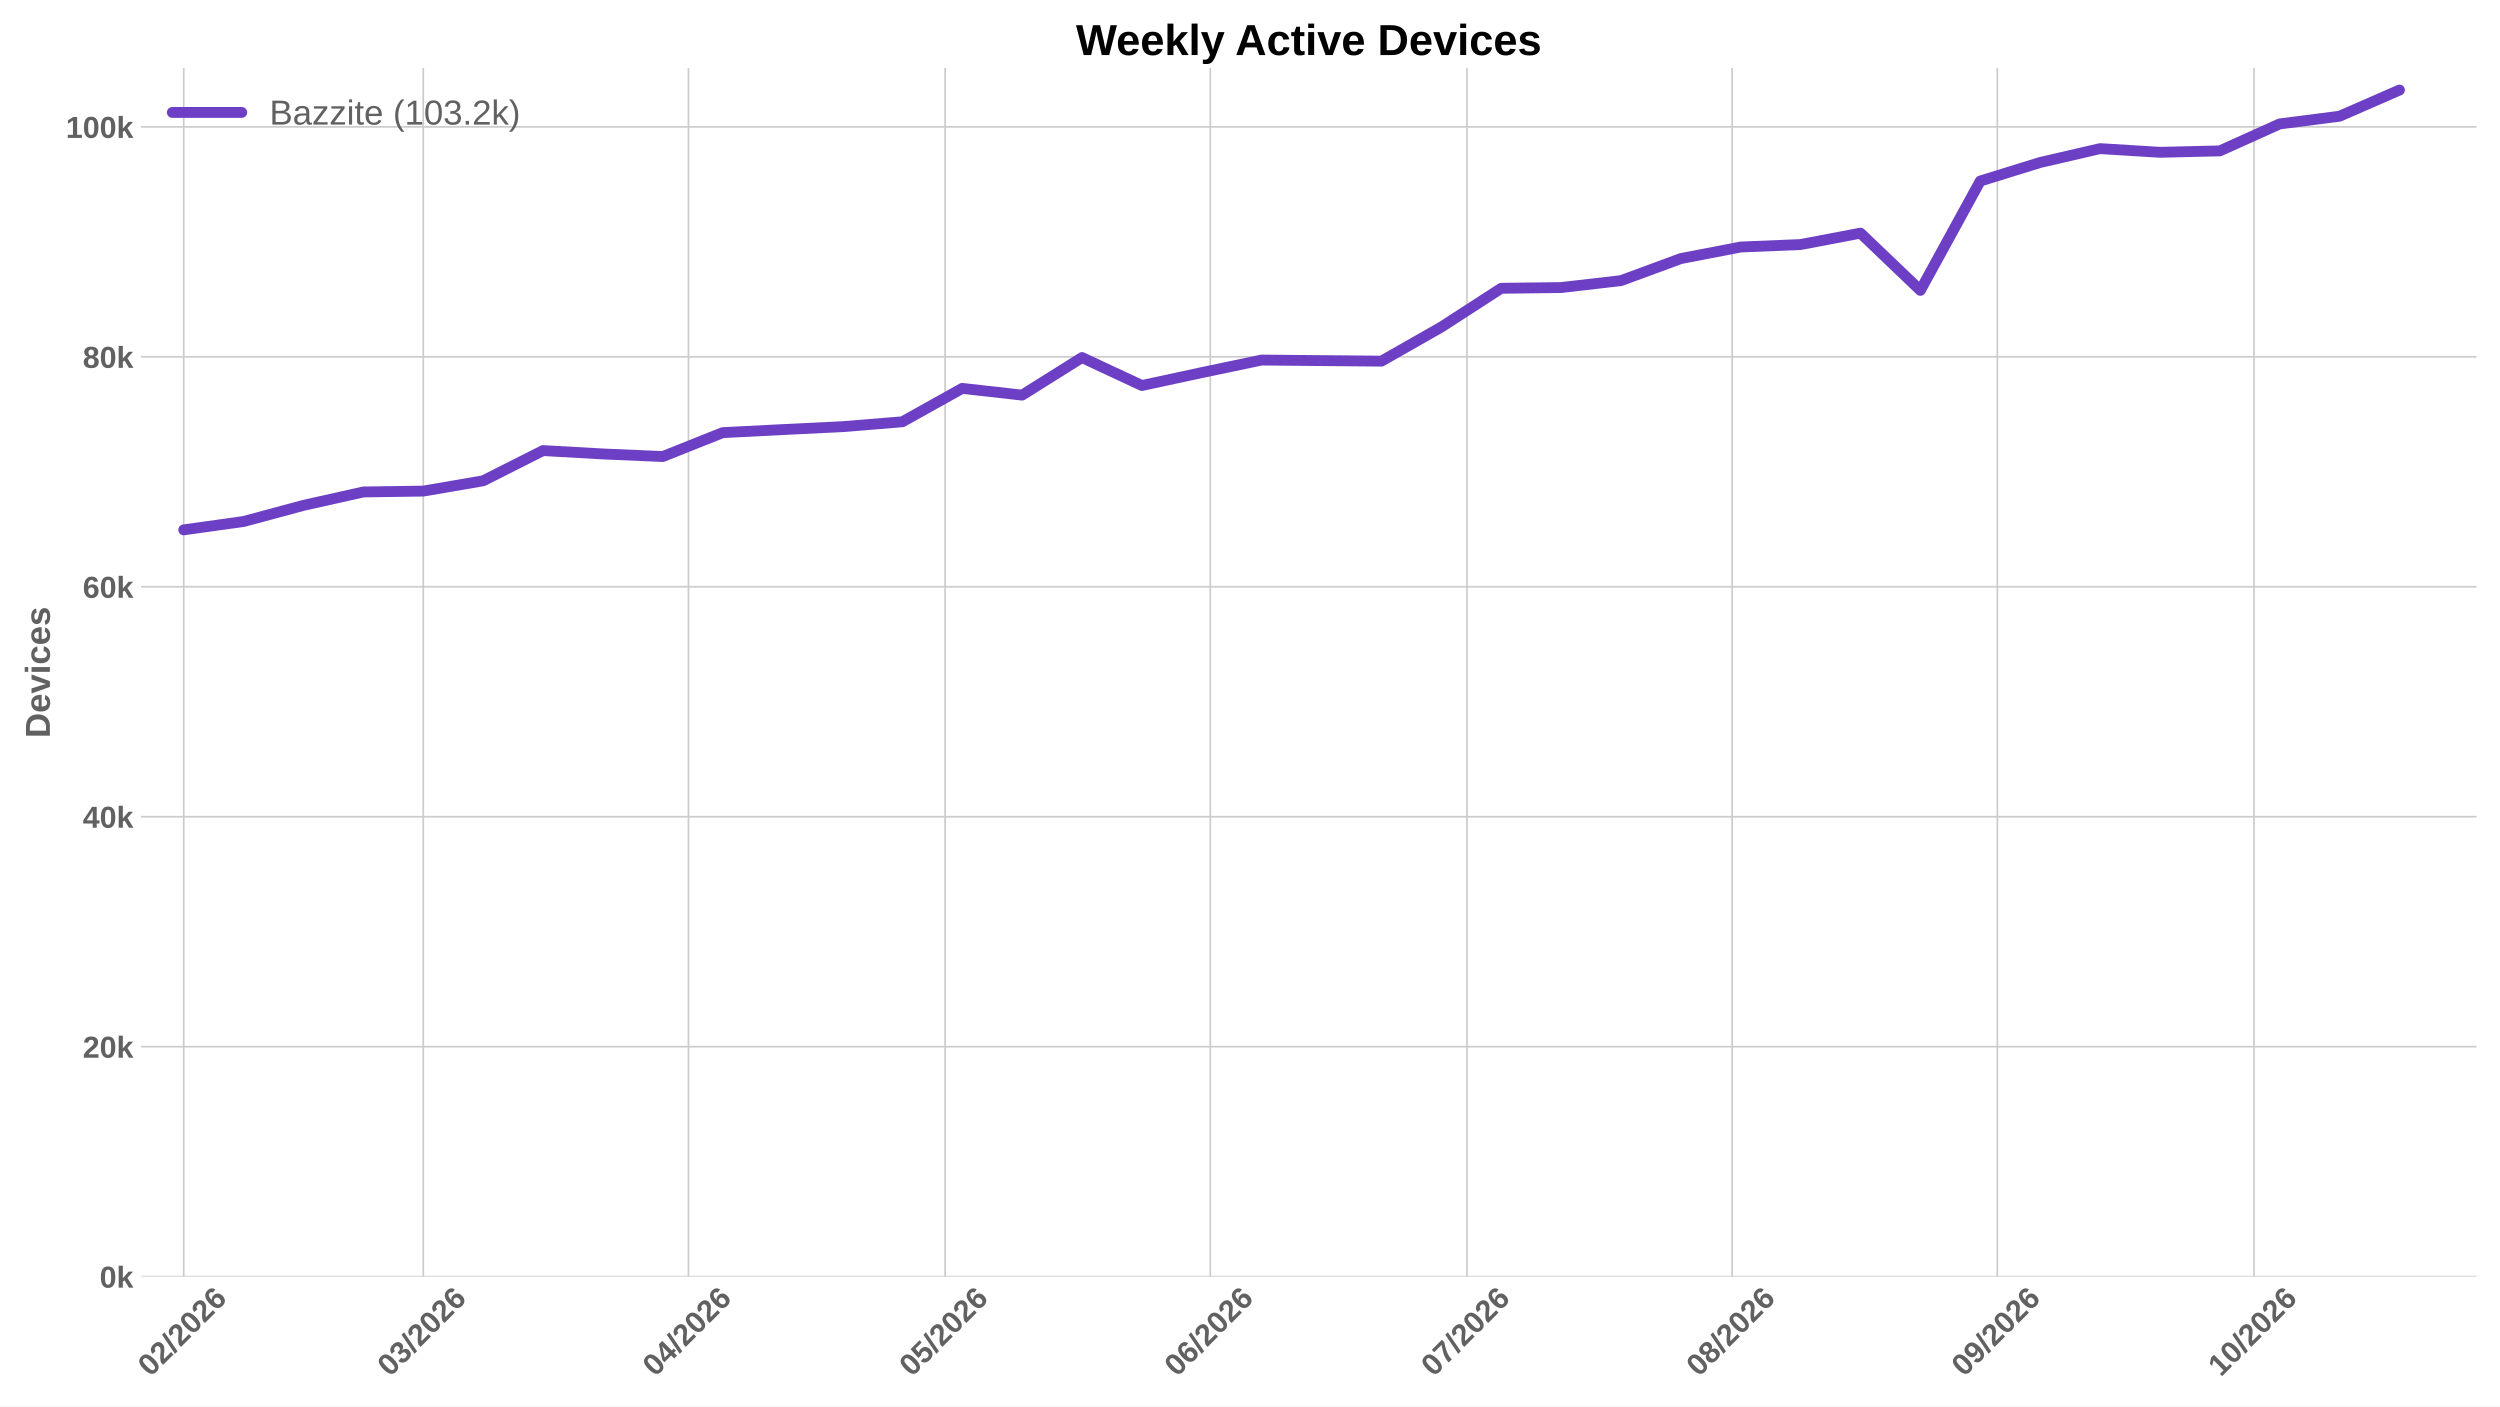
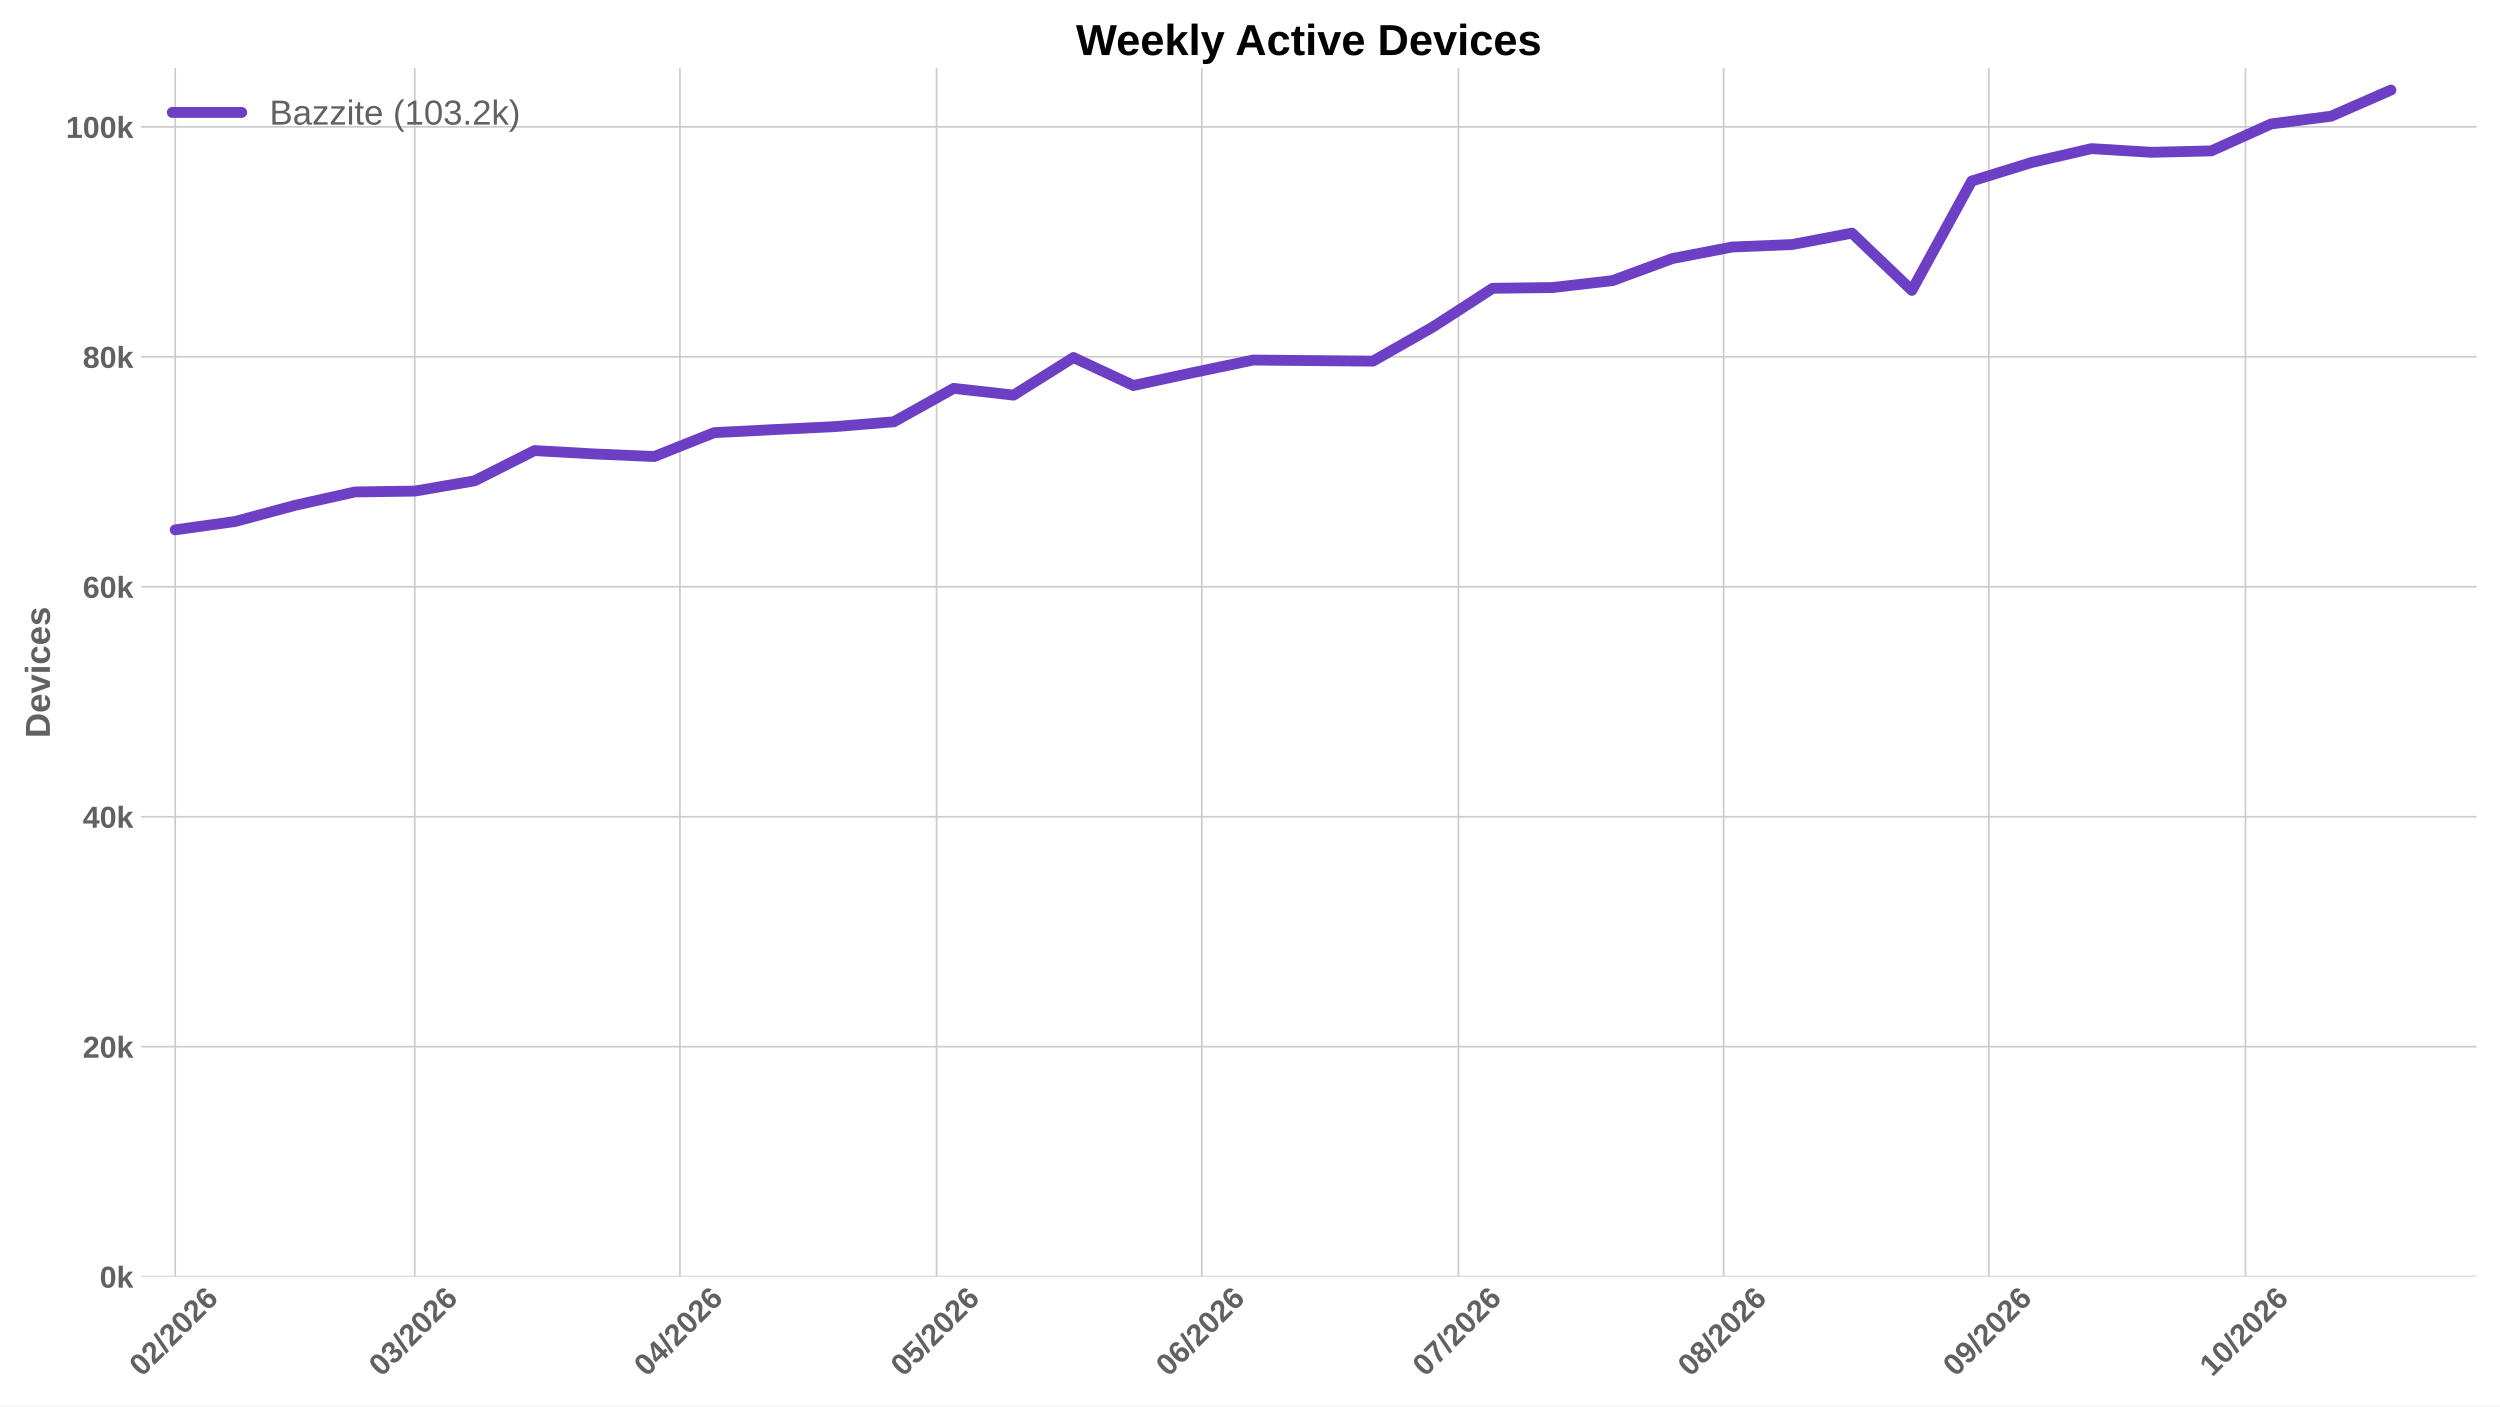
<svg xmlns="http://www.w3.org/2000/svg" xmlns:xlink="http://www.w3.org/1999/xlink" width="1152pt" height="648pt" viewBox="0 0 1152 648" version="1.1">
  <defs>
    <style type="text/css">*{stroke-linejoin: round; stroke-linecap: butt}</style>
  </defs>
  <g id="figure_1">
    <g id="patch_1">
      <path d="M 0 648  L 1152 648  L 1152 0  L 0 0  z " style="fill: #ffffff" />
    </g>
    <g id="axes_1">
      <g id="patch_2">
        <path d="M 64.996 588.262  L 1141.2 588.262  L 1141.2 31.361  L 64.996 31.361  z " style="fill: #ffffff" />
      </g>
      <g id="matplotlib.axis_1">
        <g id="xtick_1">
          <g id="line2d_1">
-             <path d="M 84.655 588.262  L 84.655 31.361  " clip-path="url(#p14e4bd9f05)" style="fill: none; stroke: #cccccc; stroke-width: 0.8; stroke-linecap: round" />
+             <path d="M 80.724 588.262  L 80.724 31.361  " clip-path="url(#p8458aea808)" style="fill: none; stroke: #cccccc; stroke-width: 0.8; stroke-linecap: round" />
          </g>
          <g id="line2d_2" />
          <g id="text_1">
-             <g style="fill: #616161" transform="translate(69.32688 634.7498) rotate(-45) scale(0.14 -0.14)">
+             <g style="fill: #616161" transform="translate(65.39551 634.7498) rotate(-45) scale(0.14 -0.14)">
              <defs>
                <path id="LiberationSans-Bold-13" d="M 3297 2203  Q 3297 1088 2914 512  Q 2531 -63 1766 -63  Q 253 -63 253 2203  Q 253 2994 418 3494  Q 584 3994 915 4231  Q 1247 4469 1791 4469  Q 2572 4469 2934 3903  Q 3297 3338 3297 2203  z M 2416 2203  Q 2416 2813 2356 3150  Q 2297 3488 2165 3634  Q 2034 3781 1784 3781  Q 1519 3781 1383 3632  Q 1247 3484 1189 3148  Q 1131 2813 1131 2203  Q 1131 1600 1192 1261  Q 1253 922 1386 775  Q 1519 628 1772 628  Q 2022 628 2158 783  Q 2294 938 2355 1278  Q 2416 1619 2416 2203  z " transform="scale(0.015625)" />
                <path id="LiberationSans-Bold-15" d="M 222 0  L 222 609  Q 394 988 711 1347  Q 1028 1706 1509 2097  Q 1972 2472 2158 2715  Q 2344 2959 2344 3194  Q 2344 3769 1766 3769  Q 1484 3769 1336 3617  Q 1188 3466 1144 3163  L 259 3213  Q 334 3825 717 4147  Q 1100 4469 1759 4469  Q 2472 4469 2853 4144  Q 3234 3819 3234 3231  Q 3234 2922 3112 2672  Q 2991 2422 2800 2211  Q 2609 2000 2376 1815  Q 2144 1631 1925 1456  Q 1706 1281 1526 1103  Q 1347 925 1259 722  L 3303 722  L 3303 0  L 222 0  z " transform="scale(0.015625)" />
                <path id="LiberationSans-Bold-12" d="M 63 -128  L 972 4638  L 1716 4638  L 822 -128  L 63 -128  z " transform="scale(0.015625)" />
                <path id="LiberationSans-Bold-19" d="M 3328 1441  Q 3328 738 2934 337  Q 2541 -63 1847 -63  Q 1069 -63 651 482  Q 234 1028 234 2100  Q 234 3278 657 3873  Q 1081 4469 1869 4469  Q 2428 4469 2751 4222  Q 3075 3975 3209 3456  L 2381 3341  Q 2263 3775 1850 3775  Q 1497 3775 1295 3422  Q 1094 3069 1094 2350  Q 1234 2584 1484 2709  Q 1734 2834 2050 2834  Q 2641 2834 2984 2459  Q 3328 2084 3328 1441  z M 2447 1416  Q 2447 1791 2273 1989  Q 2100 2188 1797 2188  Q 1506 2188 1331 2002  Q 1156 1816 1156 1509  Q 1156 1125 1339 873  Q 1522 622 1819 622  Q 2116 622 2281 833  Q 2447 1044 2447 1416  z " transform="scale(0.015625)" />
              </defs>
              <use xlink:href="#LiberationSans-Bold-13" />
              <use xlink:href="#LiberationSans-Bold-15" transform="translate(55.60938 0)" />
              <use xlink:href="#LiberationSans-Bold-12" transform="translate(111.2188 0)" />
              <use xlink:href="#LiberationSans-Bold-15" transform="translate(139 0)" />
              <use xlink:href="#LiberationSans-Bold-13" transform="translate(194.6094 0)" />
              <use xlink:href="#LiberationSans-Bold-15" transform="translate(250.2188 0)" />
              <use xlink:href="#LiberationSans-Bold-19" transform="translate(305.8281 0)" />
            </g>
          </g>
        </g>
        <g id="xtick_2">
          <g id="line2d_3">
-             <path d="M 195.035 588.262  L 195.035 31.361  " clip-path="url(#p14e4bd9f05)" style="fill: none; stroke: #cccccc; stroke-width: 0.8; stroke-linecap: round" />
+             <path d="M 191.104 588.262  L 191.104 31.361  " clip-path="url(#p8458aea808)" style="fill: none; stroke: #cccccc; stroke-width: 0.8; stroke-linecap: round" />
          </g>
          <g id="line2d_4" />
          <g id="text_2">
-             <g style="fill: #616161" transform="translate(179.7068 634.7498) rotate(-45) scale(0.14 -0.14)">
+             <g style="fill: #616161" transform="translate(175.7754 634.7498) rotate(-45) scale(0.14 -0.14)">
              <defs>
                <path id="LiberationSans-Bold-16" d="M 3328 1222  Q 3328 603 2922 265  Q 2516 -72 1766 -72  Q 1056 -72 637 254  Q 219 581 147 1197  L 1041 1275  Q 1125 641 1763 641  Q 2078 641 2253 797  Q 2428 953 2428 1275  Q 2428 1569 2215 1725  Q 2003 1881 1584 1881  L 1278 1881  L 1278 2591  L 1566 2591  Q 1944 2591 2134 2745  Q 2325 2900 2325 3188  Q 2325 3459 2173 3614  Q 2022 3769 1731 3769  Q 1459 3769 1292 3619  Q 1125 3469 1100 3194  L 222 3256  Q 291 3825 694 4147  Q 1097 4469 1747 4469  Q 2438 4469 2827 4158  Q 3216 3847 3216 3297  Q 3216 2884 2973 2618  Q 2731 2353 2275 2266  L 2275 2253  Q 2781 2194 3054 1920  Q 3328 1647 3328 1222  z " transform="scale(0.015625)" />
              </defs>
              <use xlink:href="#LiberationSans-Bold-13" />
              <use xlink:href="#LiberationSans-Bold-16" transform="translate(55.60938 0)" />
              <use xlink:href="#LiberationSans-Bold-12" transform="translate(111.2188 0)" />
              <use xlink:href="#LiberationSans-Bold-15" transform="translate(139 0)" />
              <use xlink:href="#LiberationSans-Bold-13" transform="translate(194.6094 0)" />
              <use xlink:href="#LiberationSans-Bold-15" transform="translate(250.2188 0)" />
              <use xlink:href="#LiberationSans-Bold-19" transform="translate(305.8281 0)" />
            </g>
          </g>
        </g>
        <g id="xtick_3">
          <g id="line2d_5">
-             <path d="M 317.242 588.262  L 317.242 31.361  " clip-path="url(#p14e4bd9f05)" style="fill: none; stroke: #cccccc; stroke-width: 0.8; stroke-linecap: round" />
+             <path d="M 313.31 588.262  L 313.31 31.361  " clip-path="url(#p8458aea808)" style="fill: none; stroke: #cccccc; stroke-width: 0.8; stroke-linecap: round" />
          </g>
          <g id="line2d_6" />
          <g id="text_3">
-             <g style="fill: #616161" transform="translate(301.9132 634.7498) rotate(-45) scale(0.14 -0.14)">
+             <g style="fill: #616161" transform="translate(297.9818 634.7498) rotate(-45) scale(0.14 -0.14)">
              <defs>
                <path id="LiberationSans-Bold-17" d="M 2938 897  L 2938 0  L 2100 0  L 2100 897  L 97 897  L 97 1556  L 1956 4403  L 2938 4403  L 2938 1550  L 3525 1550  L 3525 897  L 2938 897  z M 2100 2991  Q 2100 3159 2111 3356  Q 2122 3553 2128 3609  Q 2047 3434 1834 3103  L 813 1550  L 2100 1550  L 2100 2991  z " transform="scale(0.015625)" />
              </defs>
              <use xlink:href="#LiberationSans-Bold-13" />
              <use xlink:href="#LiberationSans-Bold-17" transform="translate(55.60938 0)" />
              <use xlink:href="#LiberationSans-Bold-12" transform="translate(111.2188 0)" />
              <use xlink:href="#LiberationSans-Bold-15" transform="translate(139 0)" />
              <use xlink:href="#LiberationSans-Bold-13" transform="translate(194.6094 0)" />
              <use xlink:href="#LiberationSans-Bold-15" transform="translate(250.2188 0)" />
              <use xlink:href="#LiberationSans-Bold-19" transform="translate(305.8281 0)" />
            </g>
          </g>
        </g>
        <g id="xtick_4">
          <g id="line2d_7">
-             <path d="M 435.506 588.262  L 435.506 31.361  " clip-path="url(#p14e4bd9f05)" style="fill: none; stroke: #cccccc; stroke-width: 0.8; stroke-linecap: round" />
+             <path d="M 431.574 588.262  L 431.574 31.361  " clip-path="url(#p8458aea808)" style="fill: none; stroke: #cccccc; stroke-width: 0.8; stroke-linecap: round" />
          </g>
          <g id="line2d_8" />
          <g id="text_4">
-             <g style="fill: #616161" transform="translate(420.1774 634.7498) rotate(-45) scale(0.14 -0.14)">
+             <g style="fill: #616161" transform="translate(416.246 634.7498) rotate(-45) scale(0.14 -0.14)">
              <defs>
                <path id="LiberationSans-Bold-18" d="M 3381 1466  Q 3381 766 2945 351  Q 2509 -63 1750 -63  Q 1088 -63 689 235  Q 291 534 197 1100  L 1075 1172  Q 1144 891 1319 762  Q 1494 634 1759 634  Q 2088 634 2283 843  Q 2478 1053 2478 1447  Q 2478 1794 2293 2001  Q 2109 2209 1778 2209  Q 1413 2209 1181 1925  L 325 1925  L 478 4403  L 3125 4403  L 3125 3750  L 1275 3750  L 1203 2638  Q 1522 2919 2000 2919  Q 2628 2919 3004 2528  Q 3381 2138 3381 1466  z " transform="scale(0.015625)" />
              </defs>
              <use xlink:href="#LiberationSans-Bold-13" />
              <use xlink:href="#LiberationSans-Bold-18" transform="translate(55.60938 0)" />
              <use xlink:href="#LiberationSans-Bold-12" transform="translate(111.2188 0)" />
              <use xlink:href="#LiberationSans-Bold-15" transform="translate(139 0)" />
              <use xlink:href="#LiberationSans-Bold-13" transform="translate(194.6094 0)" />
              <use xlink:href="#LiberationSans-Bold-15" transform="translate(250.2188 0)" />
              <use xlink:href="#LiberationSans-Bold-19" transform="translate(305.8281 0)" />
            </g>
          </g>
        </g>
        <g id="xtick_5">
          <g id="line2d_9">
-             <path d="M 557.712 588.262  L 557.712 31.361  " clip-path="url(#p14e4bd9f05)" style="fill: none; stroke: #cccccc; stroke-width: 0.8; stroke-linecap: round" />
+             <path d="M 553.781 588.262  L 553.781 31.361  " clip-path="url(#p8458aea808)" style="fill: none; stroke: #cccccc; stroke-width: 0.8; stroke-linecap: round" />
          </g>
          <g id="line2d_10" />
          <g id="text_5">
-             <g style="fill: #616161" transform="translate(542.3837 634.7498) rotate(-45) scale(0.14 -0.14)">
+             <g style="fill: #616161" transform="translate(538.4524 634.7498) rotate(-45) scale(0.14 -0.14)">
              <use xlink:href="#LiberationSans-Bold-13" />
              <use xlink:href="#LiberationSans-Bold-19" transform="translate(55.60938 0)" />
              <use xlink:href="#LiberationSans-Bold-12" transform="translate(111.2188 0)" />
              <use xlink:href="#LiberationSans-Bold-15" transform="translate(139 0)" />
              <use xlink:href="#LiberationSans-Bold-13" transform="translate(194.6094 0)" />
              <use xlink:href="#LiberationSans-Bold-15" transform="translate(250.2188 0)" />
              <use xlink:href="#LiberationSans-Bold-19" transform="translate(305.8281 0)" />
            </g>
          </g>
        </g>
        <g id="xtick_6">
          <g id="line2d_11">
-             <path d="M 675.976 588.262  L 675.976 31.361  " clip-path="url(#p14e4bd9f05)" style="fill: none; stroke: #cccccc; stroke-width: 0.8; stroke-linecap: round" />
+             <path d="M 672.045 588.262  L 672.045 31.361  " clip-path="url(#p8458aea808)" style="fill: none; stroke: #cccccc; stroke-width: 0.8; stroke-linecap: round" />
          </g>
          <g id="line2d_12" />
          <g id="text_6">
-             <g style="fill: #616161" transform="translate(660.648 634.7498) rotate(-45) scale(0.14 -0.14)">
+             <g style="fill: #616161" transform="translate(656.7166 634.7498) rotate(-45) scale(0.14 -0.14)">
              <defs>
                <path id="LiberationSans-Bold-1a" d="M 3278 3706  Q 2981 3238 2717 2797  Q 2453 2356 2256 1911  Q 2059 1466 1945 995  Q 1831 525 1831 0  L 916 0  Q 916 550 1059 1064  Q 1203 1578 1475 2111  Q 1747 2644 2463 3681  L 275 3681  L 275 4403  L 3278 4403  L 3278 3706  z " transform="scale(0.015625)" />
              </defs>
              <use xlink:href="#LiberationSans-Bold-13" />
              <use xlink:href="#LiberationSans-Bold-1a" transform="translate(55.60938 0)" />
              <use xlink:href="#LiberationSans-Bold-12" transform="translate(111.2188 0)" />
              <use xlink:href="#LiberationSans-Bold-15" transform="translate(139 0)" />
              <use xlink:href="#LiberationSans-Bold-13" transform="translate(194.6094 0)" />
              <use xlink:href="#LiberationSans-Bold-15" transform="translate(250.2188 0)" />
              <use xlink:href="#LiberationSans-Bold-19" transform="translate(305.8281 0)" />
            </g>
          </g>
        </g>
        <g id="xtick_7">
          <g id="line2d_13">
-             <path d="M 798.183 588.262  L 798.183 31.361  " clip-path="url(#p14e4bd9f05)" style="fill: none; stroke: #cccccc; stroke-width: 0.8; stroke-linecap: round" />
+             <path d="M 794.251 588.262  L 794.251 31.361  " clip-path="url(#p8458aea808)" style="fill: none; stroke: #cccccc; stroke-width: 0.8; stroke-linecap: round" />
          </g>
          <g id="line2d_14" />
          <g id="text_7">
-             <g style="fill: #616161" transform="translate(782.8543 634.7498) rotate(-45) scale(0.14 -0.14)">
+             <g style="fill: #616161" transform="translate(778.923 634.7498) rotate(-45) scale(0.14 -0.14)">
              <defs>
                <path id="LiberationSans-Bold-1b" d="M 3363 1241  Q 3363 622 2953 279  Q 2544 -63 1784 -63  Q 1031 -63 617 278  Q 203 619 203 1234  Q 203 1656 447 1945  Q 691 2234 1100 2303  L 1100 2316  Q 744 2394 525 2669  Q 306 2944 306 3303  Q 306 3844 689 4156  Q 1072 4469 1772 4469  Q 2488 4469 2870 4164  Q 3253 3859 3253 3297  Q 3253 2938 3036 2666  Q 2819 2394 2453 2322  L 2453 2309  Q 2878 2241 3120 1961  Q 3363 1681 3363 1241  z M 2350 3250  Q 2350 3563 2206 3708  Q 2063 3853 1772 3853  Q 1203 3853 1203 3250  Q 1203 2619 1778 2619  Q 2066 2619 2208 2766  Q 2350 2913 2350 3250  z M 2453 1313  Q 2453 2003 1766 2003  Q 1447 2003 1276 1822  Q 1106 1641 1106 1300  Q 1106 913 1275 734  Q 1444 556 1791 556  Q 2131 556 2292 734  Q 2453 913 2453 1313  z " transform="scale(0.015625)" />
              </defs>
              <use xlink:href="#LiberationSans-Bold-13" />
              <use xlink:href="#LiberationSans-Bold-1b" transform="translate(55.60938 0)" />
              <use xlink:href="#LiberationSans-Bold-12" transform="translate(111.2188 0)" />
              <use xlink:href="#LiberationSans-Bold-15" transform="translate(139 0)" />
              <use xlink:href="#LiberationSans-Bold-13" transform="translate(194.6094 0)" />
              <use xlink:href="#LiberationSans-Bold-15" transform="translate(250.2188 0)" />
              <use xlink:href="#LiberationSans-Bold-19" transform="translate(305.8281 0)" />
            </g>
          </g>
        </g>
        <g id="xtick_8">
          <g id="line2d_15">
-             <path d="M 920.389 588.262  L 920.389 31.361  " clip-path="url(#p14e4bd9f05)" style="fill: none; stroke: #cccccc; stroke-width: 0.8; stroke-linecap: round" />
+             <path d="M 916.458 588.262  L 916.458 31.361  " clip-path="url(#p8458aea808)" style="fill: none; stroke: #cccccc; stroke-width: 0.8; stroke-linecap: round" />
          </g>
          <g id="line2d_16" />
          <g id="text_8">
-             <g style="fill: #616161" transform="translate(905.0607 634.7498) rotate(-45) scale(0.14 -0.14)">
+             <g style="fill: #616161" transform="translate(901.1293 634.7498) rotate(-45) scale(0.14 -0.14)">
              <defs>
                <path id="LiberationSans-Bold-1c" d="M 3322 2272  Q 3322 1100 2894 518  Q 2466 -63 1678 -63  Q 1097 -63 767 185  Q 438 434 300 972  L 1125 1088  Q 1247 628 1688 628  Q 2056 628 2254 981  Q 2453 1334 2459 2028  Q 2341 1794 2070 1661  Q 1800 1528 1488 1528  Q 906 1528 564 1923  Q 222 2319 222 2994  Q 222 3688 623 4078  Q 1025 4469 1759 4469  Q 2550 4469 2936 3920  Q 3322 3372 3322 2272  z M 2394 2888  Q 2394 3297 2214 3539  Q 2034 3781 1738 3781  Q 1447 3781 1280 3570  Q 1113 3359 1113 2988  Q 1113 2622 1278 2401  Q 1444 2181 1741 2181  Q 2022 2181 2208 2373  Q 2394 2566 2394 2888  z " transform="scale(0.015625)" />
              </defs>
              <use xlink:href="#LiberationSans-Bold-13" />
              <use xlink:href="#LiberationSans-Bold-1c" transform="translate(55.60938 0)" />
              <use xlink:href="#LiberationSans-Bold-12" transform="translate(111.2188 0)" />
              <use xlink:href="#LiberationSans-Bold-15" transform="translate(139 0)" />
              <use xlink:href="#LiberationSans-Bold-13" transform="translate(194.6094 0)" />
              <use xlink:href="#LiberationSans-Bold-15" transform="translate(250.2188 0)" />
              <use xlink:href="#LiberationSans-Bold-19" transform="translate(305.8281 0)" />
            </g>
          </g>
        </g>
        <g id="xtick_9">
          <g id="line2d_17">
-             <path d="M 1038.653 588.262  L 1038.653 31.361  " clip-path="url(#p14e4bd9f05)" style="fill: none; stroke: #cccccc; stroke-width: 0.8; stroke-linecap: round" />
+             <path d="M 1034.722 588.262  L 1034.722 31.361  " clip-path="url(#p8458aea808)" style="fill: none; stroke: #cccccc; stroke-width: 0.8; stroke-linecap: round" />
          </g>
          <g id="line2d_18" />
          <g id="text_9">
-             <g style="fill: #616161" transform="translate(1023.325 634.7498) rotate(-45) scale(0.14 -0.14)">
+             <g style="fill: #616161" transform="translate(1019.394 634.7498) rotate(-45) scale(0.14 -0.14)">
              <defs>
                <path id="LiberationSans-Bold-14" d="M 403 0  L 403 653  L 1494 653  L 1494 3656  L 438 2997  L 438 3688  L 1541 4403  L 2372 4403  L 2372 653  L 3381 653  L 3381 0  L 403 0  z " transform="scale(0.015625)" />
              </defs>
              <use xlink:href="#LiberationSans-Bold-14" />
              <use xlink:href="#LiberationSans-Bold-13" transform="translate(55.60938 0)" />
              <use xlink:href="#LiberationSans-Bold-12" transform="translate(111.2188 0)" />
              <use xlink:href="#LiberationSans-Bold-15" transform="translate(139 0)" />
              <use xlink:href="#LiberationSans-Bold-13" transform="translate(194.6094 0)" />
              <use xlink:href="#LiberationSans-Bold-15" transform="translate(250.2188 0)" />
              <use xlink:href="#LiberationSans-Bold-19" transform="translate(305.8281 0)" />
            </g>
          </g>
        </g>
      </g>
      <g id="matplotlib.axis_2">
        <g id="ytick_1">
          <g id="line2d_19">
-             <path d="M 64.996 588.262  L 1141.2 588.262  " clip-path="url(#p14e4bd9f05)" style="fill: none; stroke: #cccccc; stroke-width: 0.8; stroke-linecap: round" />
+             <path d="M 64.996 588.262  L 1141.2 588.262  " clip-path="url(#p8458aea808)" style="fill: none; stroke: #cccccc; stroke-width: 0.8; stroke-linecap: round" />
          </g>
          <g id="line2d_20" />
          <g id="text_10">
            <g style="fill: #616161" transform="translate(45.925 593.3584) scale(0.14 -0.14)">
              <defs>
                <path id="LiberationSans-Bold-4e" d="M 2606 0  L 1703 1531  L 1325 1269  L 1325 0  L 447 0  L 447 4638  L 1325 4638  L 1325 1981  L 2531 3381  L 3475 3381  L 2288 2063  L 3566 0  L 2606 0  z " transform="scale(0.015625)" />
              </defs>
              <use xlink:href="#LiberationSans-Bold-13" />
              <use xlink:href="#LiberationSans-Bold-4e" transform="translate(55.60938 0)" />
            </g>
          </g>
        </g>
        <g id="ytick_2">
          <g id="line2d_21">
-             <path d="M 64.996 482.3  L 1141.2 482.3  " clip-path="url(#p14e4bd9f05)" style="fill: none; stroke: #cccccc; stroke-width: 0.8; stroke-linecap: round" />
+             <path d="M 64.996 482.3  L 1141.2 482.3  " clip-path="url(#p8458aea808)" style="fill: none; stroke: #cccccc; stroke-width: 0.8; stroke-linecap: round" />
          </g>
          <g id="line2d_22" />
          <g id="text_11">
            <g style="fill: #616161" transform="translate(38.13969 487.3966) scale(0.14 -0.14)">
              <use xlink:href="#LiberationSans-Bold-15" />
              <use xlink:href="#LiberationSans-Bold-13" transform="translate(55.60938 0)" />
              <use xlink:href="#LiberationSans-Bold-4e" transform="translate(111.2188 0)" />
            </g>
          </g>
        </g>
        <g id="ytick_3">
          <g id="line2d_23">
-             <path d="M 64.996 376.339  L 1141.2 376.339  " clip-path="url(#p14e4bd9f05)" style="fill: none; stroke: #cccccc; stroke-width: 0.8; stroke-linecap: round" />
+             <path d="M 64.996 376.339  L 1141.2 376.339  " clip-path="url(#p8458aea808)" style="fill: none; stroke: #cccccc; stroke-width: 0.8; stroke-linecap: round" />
          </g>
          <g id="line2d_24" />
          <g id="text_12">
            <g style="fill: #616161" transform="translate(38.13969 381.4347) scale(0.14 -0.14)">
              <use xlink:href="#LiberationSans-Bold-17" />
              <use xlink:href="#LiberationSans-Bold-13" transform="translate(55.60938 0)" />
              <use xlink:href="#LiberationSans-Bold-4e" transform="translate(111.2188 0)" />
            </g>
          </g>
        </g>
        <g id="ytick_4">
          <g id="line2d_25">
-             <path d="M 64.996 270.377  L 1141.2 270.377  " clip-path="url(#p14e4bd9f05)" style="fill: none; stroke: #cccccc; stroke-width: 0.8; stroke-linecap: round" />
+             <path d="M 64.996 270.377  L 1141.2 270.377  " clip-path="url(#p8458aea808)" style="fill: none; stroke: #cccccc; stroke-width: 0.8; stroke-linecap: round" />
          </g>
          <g id="line2d_26" />
          <g id="text_13">
            <g style="fill: #616161" transform="translate(38.13969 275.4728) scale(0.14 -0.14)">
              <use xlink:href="#LiberationSans-Bold-19" />
              <use xlink:href="#LiberationSans-Bold-13" transform="translate(55.60938 0)" />
              <use xlink:href="#LiberationSans-Bold-4e" transform="translate(111.2188 0)" />
            </g>
          </g>
        </g>
        <g id="ytick_5">
          <g id="line2d_27">
-             <path d="M 64.996 164.415  L 1141.2 164.415  " clip-path="url(#p14e4bd9f05)" style="fill: none; stroke: #cccccc; stroke-width: 0.8; stroke-linecap: round" />
+             <path d="M 64.996 164.415  L 1141.2 164.415  " clip-path="url(#p8458aea808)" style="fill: none; stroke: #cccccc; stroke-width: 0.8; stroke-linecap: round" />
          </g>
          <g id="line2d_28" />
          <g id="text_14">
            <g style="fill: #616161" transform="translate(38.13969 169.5109) scale(0.14 -0.14)">
              <use xlink:href="#LiberationSans-Bold-1b" />
              <use xlink:href="#LiberationSans-Bold-13" transform="translate(55.60938 0)" />
              <use xlink:href="#LiberationSans-Bold-4e" transform="translate(111.2188 0)" />
            </g>
          </g>
        </g>
        <g id="ytick_6">
          <g id="line2d_29">
-             <path d="M 64.996 58.453  L 1141.2 58.453  " clip-path="url(#p14e4bd9f05)" style="fill: none; stroke: #cccccc; stroke-width: 0.8; stroke-linecap: round" />
+             <path d="M 64.996 58.453  L 1141.2 58.453  " clip-path="url(#p8458aea808)" style="fill: none; stroke: #cccccc; stroke-width: 0.8; stroke-linecap: round" />
          </g>
          <g id="line2d_30" />
          <g id="text_15">
            <g style="fill: #616161" transform="translate(30.35438 63.54907) scale(0.14 -0.14)">
              <use xlink:href="#LiberationSans-Bold-14" />
              <use xlink:href="#LiberationSans-Bold-13" transform="translate(55.60938 0)" />
              <use xlink:href="#LiberationSans-Bold-13" transform="translate(111.2188 0)" />
              <use xlink:href="#LiberationSans-Bold-4e" transform="translate(166.8281 0)" />
            </g>
          </g>
        </g>
        <g id="text_16">
          <g style="fill: #616161" transform="translate(22.98719 340.0552) rotate(-90) scale(0.16 -0.16)">
            <defs>
              <path id="LiberationSans-Bold-27" d="M 4353 2234  Q 4353 1553 4086 1045  Q 3819 538 3330 269  Q 2841 0 2209 0  L 428 0  L 428 4403  L 2022 4403  Q 3134 4403 3743 3842  Q 4353 3281 4353 2234  z M 3425 2234  Q 3425 2944 3056 3317  Q 2688 3691 2003 3691  L 1350 3691  L 1350 713  L 2131 713  Q 2725 713 3075 1122  Q 3425 1531 3425 2234  z " transform="scale(0.015625)" />
              <path id="LiberationSans-Bold-48" d="M 1831 -63  Q 1069 -63 659 389  Q 250 841 250 1706  Q 250 2544 665 2994  Q 1081 3444 1844 3444  Q 2572 3444 2956 2961  Q 3341 2478 3341 1547  L 3341 1522  L 1172 1522  Q 1172 1028 1355 776  Q 1538 525 1875 525  Q 2341 525 2463 928  L 3291 856  Q 2931 -63 1831 -63  z M 1831 2891  Q 1522 2891 1355 2675  Q 1188 2459 1178 2072  L 2491 2072  Q 2466 2481 2294 2686  Q 2122 2891 1831 2891  z " transform="scale(0.015625)" />
              <path id="LiberationSans-Bold-59" d="M 2284 0  L 1234 0  L 25 3381  L 953 3381  L 1544 1491  Q 1591 1334 1766 709  Q 1797 838 1894 1159  Q 1991 1481 2613 3381  L 3531 3381  L 2284 0  z " transform="scale(0.015625)" />
              <path id="LiberationSans-Bold-4c" d="M 447 3991  L 447 4638  L 1325 4638  L 1325 3991  L 447 3991  z M 447 0  L 447 3381  L 1325 3381  L 1325 0  L 447 0  z " transform="scale(0.015625)" />
              <path id="LiberationSans-Bold-46" d="M 1856 -63  Q 1088 -63 669 395  Q 250 853 250 1672  Q 250 2509 672 2976  Q 1094 3444 1869 3444  Q 2466 3444 2856 3144  Q 3247 2844 3347 2316  L 2463 2272  Q 2425 2531 2275 2686  Q 2125 2841 1850 2841  Q 1172 2841 1172 1706  Q 1172 538 1863 538  Q 2113 538 2281 695  Q 2450 853 2491 1166  L 3372 1125  Q 3325 778 3123 506  Q 2922 234 2594 85  Q 2266 -63 1856 -63  z " transform="scale(0.015625)" />
              <path id="LiberationSans-Bold-56" d="M 3297 988  Q 3297 497 2895 217  Q 2494 -63 1784 -63  Q 1088 -63 717 157  Q 347 378 225 844  L 997 959  Q 1063 719 1223 619  Q 1384 519 1784 519  Q 2153 519 2322 612  Q 2491 706 2491 906  Q 2491 1069 2355 1164  Q 2219 1259 1894 1325  Q 1150 1472 890 1598  Q 631 1725 495 1926  Q 359 2128 359 2422  Q 359 2906 732 3176  Q 1106 3447 1791 3447  Q 2394 3447 2761 3212  Q 3128 2978 3219 2534  L 2441 2453  Q 2403 2659 2256 2761  Q 2109 2863 1791 2863  Q 1478 2863 1322 2783  Q 1166 2703 1166 2516  Q 1166 2369 1286 2283  Q 1406 2197 1691 2141  Q 2088 2059 2395 1973  Q 2703 1888 2889 1769  Q 3075 1650 3186 1464  Q 3297 1278 3297 988  z " transform="scale(0.015625)" />
            </defs>
            <use xlink:href="#LiberationSans-Bold-27" />
            <use xlink:href="#LiberationSans-Bold-48" transform="translate(72.21875 0)" />
            <use xlink:href="#LiberationSans-Bold-59" transform="translate(127.8281 0)" />
            <use xlink:href="#LiberationSans-Bold-4c" transform="translate(183.4375 0)" />
            <use xlink:href="#LiberationSans-Bold-46" transform="translate(211.2188 0)" />
            <use xlink:href="#LiberationSans-Bold-48" transform="translate(266.8281 0)" />
            <use xlink:href="#LiberationSans-Bold-56" transform="translate(322.4375 0)" />
          </g>
        </g>
      </g>
      <g id="line2d_31">
-         <path d="M 84.655 244.156  L 112.25 240.305  L 139.845 232.871  L 167.44 226.694  L 195.035 226.296  L 222.63 221.549  L 250.225 207.626  L 277.82 209.184  L 305.415 210.37  L 333.01 199.361  L 360.605 197.957  L 388.2 196.606  L 415.795 194.36  L 443.39 178.969  L 470.985 182.068  L 498.58 164.754  L 526.175 177.644  L 553.77 171.689  L 581.365 165.909  L 608.96 166.168  L 636.555 166.417  L 664.15 150.709  L 691.745 132.843  L 719.34 132.504  L 746.935 129.315  L 774.53 119.143  L 802.125 113.823  L 829.72 112.684  L 857.315 107.428  L 884.91 133.802  L 912.505 83.417  L 940.1 74.872  L 967.695 68.482  L 995.29 70.183  L 1022.885 69.531  L 1050.48 57.102  L 1078.075 53.552  L 1105.67 41.494  " clip-path="url(#p14e4bd9f05)" style="fill: none; stroke: #6c3fc4; stroke-width: 5; stroke-linecap: round" />
+         <path d="M 80.724 244.156  L 108.319 240.305  L 135.914 232.871  L 163.509 226.694  L 191.104 226.296  L 218.699 221.549  L 246.294 207.626  L 273.889 209.184  L 301.484 210.37  L 329.079 199.361  L 356.674 197.957  L 384.269 196.606  L 411.864 194.36  L 439.459 178.969  L 467.054 182.068  L 494.649 164.754  L 522.244 177.644  L 549.839 171.689  L 577.434 165.909  L 605.029 166.168  L 632.624 166.417  L 660.219 150.709  L 687.814 132.843  L 715.409 132.504  L 743.003 129.315  L 770.598 119.143  L 798.193 113.823  L 825.788 112.684  L 853.383 107.428  L 880.978 133.802  L 908.573 83.417  L 936.168 74.872  L 963.763 68.482  L 991.358 70.183  L 1018.953 69.531  L 1046.548 57.102  L 1074.143 53.552  L 1101.738 41.494  " clip-path="url(#p8458aea808)" style="fill: none; stroke: #6c3fc4; stroke-width: 5; stroke-linecap: round" />
      </g>
      <g id="patch_3">
        <path d="M 64.996 588.262  L 64.996 31.361  " style="fill: none" />
      </g>
      <g id="patch_4">
        <path d="M 1141.2 588.262  L 1141.2 31.361  " style="fill: none" />
      </g>
      <g id="patch_5">
        <path d="M 64.996 588.262  L 1141.2 588.262  " style="fill: none" />
      </g>
      <g id="patch_6">
        <path d="M 64.996 31.361  L 1141.2 31.361  " style="fill: none" />
      </g>
      <g id="text_17">
        <g transform="translate(495.815 25.36055) scale(0.2 -0.2)">
          <defs>
            <path id="LiberationSans-Bold-3a" d="M 4897 0  L 3803 0  L 3206 2547  Q 3097 2997 3022 3488  Q 2947 3078 2900 2864  Q 2853 2650 2234 0  L 1141 0  L 6 4403  L 941 4403  L 1578 1559  L 1722 872  Q 1809 1306 1892 1701  Q 1975 2097 2516 4403  L 3547 4403  L 4103 2059  Q 4169 1797 4325 872  L 4403 1234  L 4569 1953  L 5100 4403  L 6034 4403  L 4897 0  z " transform="scale(0.015625)" />
            <path id="LiberationSans-Bold-4f" d="M 447 0  L 447 4638  L 1325 4638  L 1325 0  L 447 0  z " transform="scale(0.015625)" />
            <path id="LiberationSans-Bold-5c" d="M 884 -1328  Q 569 -1328 331 -1288  L 331 -663  Q 497 -688 634 -688  Q 822 -688 945 -628  Q 1069 -569 1167 -431  Q 1266 -294 1388 34  L 50 3381  L 978 3381  L 1509 1797  Q 1634 1456 1825 753  L 1903 1050  L 2106 1784  L 2606 3381  L 3525 3381  L 2188 -178  Q 1919 -828 1630 -1078  Q 1341 -1328 884 -1328  z " transform="scale(0.015625)" />
            <path id="LiberationSans-Bold-3" transform="scale(0.015625)" />
            <path id="LiberationSans-Bold-24" d="M 3541 0  L 3150 1125  L 1472 1125  L 1081 0  L 159 0  L 1766 4403  L 2853 4403  L 4453 0  L 3541 0  z M 2309 3725  L 2291 3656  Q 2259 3544 2215 3400  Q 2172 3256 1678 1819  L 2944 1819  L 2509 3084  L 2375 3509  L 2309 3725  z " transform="scale(0.015625)" />
            <path id="LiberationSans-Bold-57" d="M 1313 -56  Q 925 -56 715 155  Q 506 366 506 794  L 506 2788  L 78 2788  L 78 3381  L 550 3381  L 825 4175  L 1375 4175  L 1375 3381  L 2016 3381  L 2016 2788  L 1375 2788  L 1375 1031  Q 1375 784 1469 667  Q 1563 550 1759 550  Q 1863 550 2053 594  L 2053 50  Q 1728 -56 1313 -56  z " transform="scale(0.015625)" />
          </defs>
          <use xlink:href="#LiberationSans-Bold-3a" />
          <use xlink:href="#LiberationSans-Bold-48" transform="translate(92.57812 0)" />
          <use xlink:href="#LiberationSans-Bold-48" transform="translate(148.1875 0)" />
          <use xlink:href="#LiberationSans-Bold-4e" transform="translate(203.7969 0)" />
          <use xlink:href="#LiberationSans-Bold-4f" transform="translate(259.4062 0)" />
          <use xlink:href="#LiberationSans-Bold-5c" transform="translate(287.1875 0)" />
          <use xlink:href="#LiberationSans-Bold-3" transform="translate(342.7969 0)" />
          <use xlink:href="#LiberationSans-Bold-24" transform="translate(366.875 0)" />
          <use xlink:href="#LiberationSans-Bold-46" transform="translate(439.0938 0)" />
          <use xlink:href="#LiberationSans-Bold-57" transform="translate(494.7031 0)" />
          <use xlink:href="#LiberationSans-Bold-4c" transform="translate(528 0)" />
          <use xlink:href="#LiberationSans-Bold-59" transform="translate(555.7812 0)" />
          <use xlink:href="#LiberationSans-Bold-48" transform="translate(611.3906 0)" />
          <use xlink:href="#LiberationSans-Bold-3" transform="translate(667 0)" />
          <use xlink:href="#LiberationSans-Bold-27" transform="translate(694.7812 0)" />
          <use xlink:href="#LiberationSans-Bold-48" transform="translate(767 0)" />
          <use xlink:href="#LiberationSans-Bold-59" transform="translate(822.6094 0)" />
          <use xlink:href="#LiberationSans-Bold-4c" transform="translate(878.2188 0)" />
          <use xlink:href="#LiberationSans-Bold-46" transform="translate(906 0)" />
          <use xlink:href="#LiberationSans-Bold-48" transform="translate(961.6094 0)" />
          <use xlink:href="#LiberationSans-Bold-56" transform="translate(1017.219 0)" />
        </g>
      </g>
      <g id="legend_1">
        <g id="line2d_32">
          <path d="M 79.396 51.809  L 95.396 51.809  L 111.396 51.809  " style="fill: none; stroke: #6c3fc4; stroke-width: 5; stroke-linecap: round" />
        </g>
        <g id="text_18">
          <g style="fill: #616161" transform="translate(124.1956 57.40898) scale(0.16 -0.16)">
            <defs>
              <path id="LiberationSans-25" d="M 3931 1241  Q 3931 653 3503 326  Q 3075 0 2313 0  L 525 0  L 525 4403  L 2125 4403  Q 3675 4403 3675 3334  Q 3675 2944 3456 2678  Q 3238 2413 2838 2322  Q 3363 2259 3647 1970  Q 3931 1681 3931 1241  z M 3075 3263  Q 3075 3619 2831 3772  Q 2588 3925 2125 3925  L 1122 3925  L 1122 2531  L 2125 2531  Q 2603 2531 2839 2711  Q 3075 2891 3075 3263  z M 3328 1288  Q 3328 2066 2234 2066  L 1122 2066  L 1122 478  L 2281 478  Q 2828 478 3078 681  Q 3328 884 3328 1288  z " transform="scale(0.015625)" />
              <path id="LiberationSans-44" d="M 1294 -63  Q 784 -63 528 206  Q 272 475 272 944  Q 272 1469 617 1750  Q 963 2031 1731 2050  L 2491 2063  L 2491 2247  Q 2491 2659 2316 2837  Q 2141 3016 1766 3016  Q 1388 3016 1216 2887  Q 1044 2759 1009 2478  L 422 2531  Q 566 3444 1778 3444  Q 2416 3444 2737 3151  Q 3059 2859 3059 2306  L 3059 850  Q 3059 600 3125 473  Q 3191 347 3375 347  Q 3456 347 3559 369  L 3559 19  Q 3347 -31 3125 -31  Q 2813 -31 2670 133  Q 2528 297 2509 647  L 2491 647  Q 2275 259 1989 98  Q 1703 -63 1294 -63  z M 1422 359  Q 1731 359 1972 500  Q 2213 641 2352 886  Q 2491 1131 2491 1391  L 2491 1669  L 1875 1656  Q 1478 1650 1273 1575  Q 1069 1500 959 1344  Q 850 1188 850 934  Q 850 659 998 509  Q 1147 359 1422 359  z " transform="scale(0.015625)" />
              <path id="LiberationSans-5d" d="M 259 0  L 259 428  L 2150 2947  L 366 2947  L 366 3381  L 2816 3381  L 2816 2953  L 922 434  L 2881 434  L 2881 0  L 259 0  z " transform="scale(0.015625)" />
              <path id="LiberationSans-4c" d="M 428 4100  L 428 4638  L 991 4638  L 991 4100  L 428 4100  z M 428 0  L 428 3381  L 991 3381  L 991 0  L 428 0  z " transform="scale(0.015625)" />
              <path id="LiberationSans-57" d="M 1731 25  Q 1453 -50 1163 -50  Q 488 -50 488 716  L 488 2972  L 97 2972  L 97 3381  L 509 3381  L 675 4138  L 1050 4138  L 1050 3381  L 1675 3381  L 1675 2972  L 1050 2972  L 1050 838  Q 1050 594 1129 495  Q 1209 397 1406 397  Q 1519 397 1731 441  L 1731 25  z " transform="scale(0.015625)" />
              <path id="LiberationSans-48" d="M 863 1572  Q 863 991 1103 675  Q 1344 359 1806 359  Q 2172 359 2392 506  Q 2613 653 2691 878  L 3184 738  Q 2881 -63 1806 -63  Q 1056 -63 664 384  Q 272 831 272 1713  Q 272 2550 664 2997  Q 1056 3444 1784 3444  Q 3275 3444 3275 1647  L 3275 1572  L 863 1572  z M 2694 2003  Q 2647 2538 2422 2783  Q 2197 3028 1775 3028  Q 1366 3028 1127 2754  Q 888 2481 869 2003  L 2694 2003  z " transform="scale(0.015625)" />
              <path id="LiberationSans-3" transform="scale(0.015625)" />
              <path id="LiberationSans-b" d="M 397 1663  Q 397 2566 680 3284  Q 963 4003 1550 4638  L 2094 4638  Q 1509 3988 1236 3256  Q 963 2525 963 1656  Q 963 791 1233 62  Q 1503 -666 2094 -1325  L 1550 -1325  Q 959 -688 678 32  Q 397 753 397 1650  L 397 1663  z " transform="scale(0.015625)" />
              <path id="LiberationSans-14" d="M 488 0  L 488 478  L 1609 478  L 1609 3866  L 616 3156  L 616 3688  L 1656 4403  L 2175 4403  L 2175 478  L 3247 478  L 3247 0  L 488 0  z " transform="scale(0.015625)" />
              <path id="LiberationSans-13" d="M 3309 2203  Q 3309 1100 2920 518  Q 2531 -63 1772 -63  Q 1013 -63 631 515  Q 250 1094 250 2203  Q 250 3338 620 3903  Q 991 4469 1791 4469  Q 2569 4469 2939 3897  Q 3309 3325 3309 2203  z M 2738 2203  Q 2738 3156 2517 3584  Q 2297 4013 1791 4013  Q 1272 4013 1045 3591  Q 819 3169 819 2203  Q 819 1266 1048 831  Q 1278 397 1778 397  Q 2275 397 2506 840  Q 2738 1284 2738 2203  z " transform="scale(0.015625)" />
              <path id="LiberationSans-16" d="M 3278 1216  Q 3278 606 2890 271  Q 2503 -63 1784 -63  Q 1116 -63 717 239  Q 319 541 244 1131  L 825 1184  Q 938 403 1784 403  Q 2209 403 2451 612  Q 2694 822 2694 1234  Q 2694 1594 2417 1795  Q 2141 1997 1619 1997  L 1300 1997  L 1300 2484  L 1606 2484  Q 2069 2484 2323 2686  Q 2578 2888 2578 3244  Q 2578 3597 2370 3801  Q 2163 4006 1753 4006  Q 1381 4006 1151 3815  Q 922 3625 884 3278  L 319 3322  Q 381 3863 767 4166  Q 1153 4469 1759 4469  Q 2422 4469 2789 4161  Q 3156 3853 3156 3303  Q 3156 2881 2920 2617  Q 2684 2353 2234 2259  L 2234 2247  Q 2728 2194 3003 1916  Q 3278 1638 3278 1216  z " transform="scale(0.015625)" />
              <path id="LiberationSans-11" d="M 584 0  L 584 684  L 1194 684  L 1194 0  L 584 0  z " transform="scale(0.015625)" />
              <path id="LiberationSans-15" d="M 322 0  L 322 397  Q 481 763 711 1042  Q 941 1322 1194 1548  Q 1447 1775 1695 1969  Q 1944 2163 2144 2356  Q 2344 2550 2467 2762  Q 2591 2975 2591 3244  Q 2591 3606 2378 3806  Q 2166 4006 1788 4006  Q 1428 4006 1195 3811  Q 963 3616 922 3263  L 347 3316  Q 409 3844 795 4156  Q 1181 4469 1788 4469  Q 2453 4469 2811 4155  Q 3169 3841 3169 3263  Q 3169 3006 3051 2753  Q 2934 2500 2703 2247  Q 2472 1994 1819 1463  Q 1459 1169 1246 933  Q 1034 697 941 478  L 3238 478  L 3238 0  L 322 0  z " transform="scale(0.015625)" />
              <path id="LiberationSans-4e" d="M 2550 0  L 1406 1544  L 994 1203  L 994 0  L 431 0  L 431 4638  L 994 4638  L 994 1741  L 2478 3381  L 3138 3381  L 1766 1928  L 3209 0  L 2550 0  z " transform="scale(0.015625)" />
              <path id="LiberationSans-c" d="M 1734 1650  Q 1734 747 1451 28  Q 1169 -691 581 -1325  L 38 -1325  Q 625 -669 897 57  Q 1169 784 1169 1656  Q 1169 2528 895 3256  Q 622 3984 38 4638  L 581 4638  Q 1172 4000 1453 3279  Q 1734 2559 1734 1663  L 1734 1650  z " transform="scale(0.015625)" />
            </defs>
            <use xlink:href="#LiberationSans-25" />
            <use xlink:href="#LiberationSans-44" transform="translate(66.70312 0)" />
            <use xlink:href="#LiberationSans-5d" transform="translate(122.3125 0)" />
            <use xlink:href="#LiberationSans-5d" transform="translate(172.3125 0)" />
            <use xlink:href="#LiberationSans-4c" transform="translate(222.3125 0)" />
            <use xlink:href="#LiberationSans-57" transform="translate(244.5312 0)" />
            <use xlink:href="#LiberationSans-48" transform="translate(272.3125 0)" />
            <use xlink:href="#LiberationSans-3" transform="translate(327.9219 0)" />
            <use xlink:href="#LiberationSans-b" transform="translate(355.7031 0)" />
            <use xlink:href="#LiberationSans-14" transform="translate(389 0)" />
            <use xlink:href="#LiberationSans-13" transform="translate(444.6094 0)" />
            <use xlink:href="#LiberationSans-16" transform="translate(500.2188 0)" />
            <use xlink:href="#LiberationSans-11" transform="translate(555.8281 0)" />
            <use xlink:href="#LiberationSans-15" transform="translate(583.6094 0)" />
            <use xlink:href="#LiberationSans-4e" transform="translate(639.2188 0)" />
            <use xlink:href="#LiberationSans-c" transform="translate(689.2188 0)" />
          </g>
        </g>
      </g>
    </g>
  </g>
  <defs>
-     <clipPath id="p14e4bd9f05">
+     <clipPath id="p8458aea808">
      <rect x="64.996" y="31.361" width="1076.204" height="556.902" />
    </clipPath>
  </defs>
</svg>
